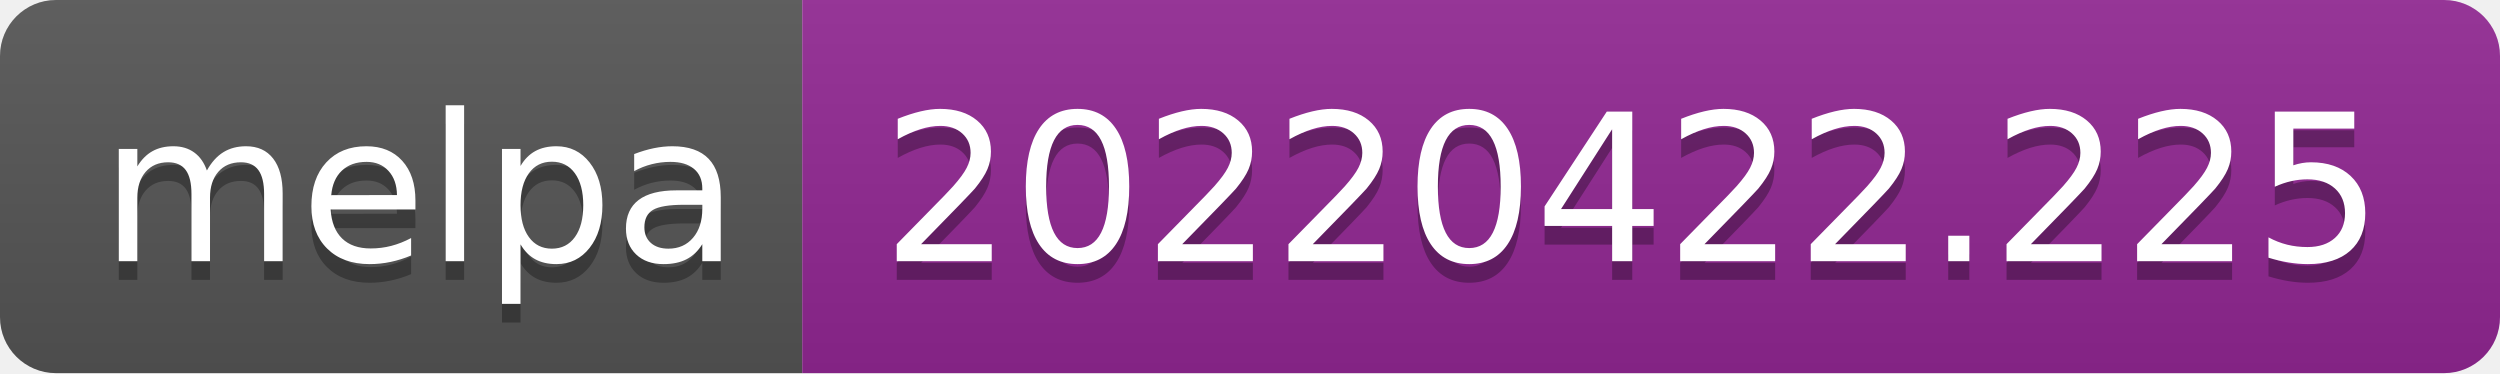
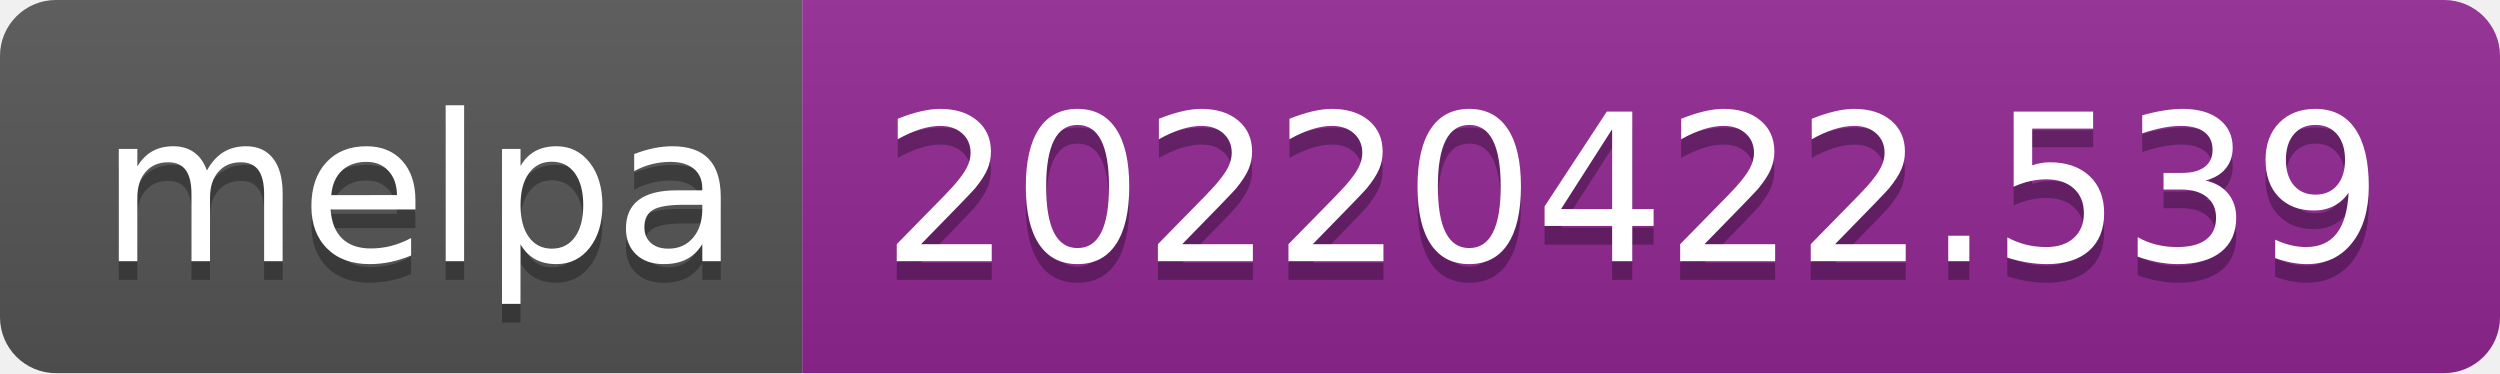
- <svg xmlns="http://www.w3.org/2000/svg" width="134" height="20" role="img" aria-label="melpa: 20220422.225">
+ <svg xmlns="http://www.w3.org/2000/svg" width="134" height="20" role="img" aria-label="melpa: 20220422.539">
  <linearGradient id="s" x2="0" y2="100%">
    <stop offset="0" stop-color="#bbb" stop-opacity=".1" />
    <stop offset="1" stop-opacity=".1" />
  </linearGradient>
  <clipPath id="r">
    <rect width="134" height="20" rx="3" fill="#fff" />
  </clipPath>
  <g clip-path="url(#r)">
    <rect width="43" height="20" fill="#555" />
    <rect x="43" width="91" height="20" fill="#922793" />
    <rect width="134" height="20" fill="url(#s)" />
  </g>
  <g fill="#fff" text-anchor="middle" font-family="Verdana,Geneva,DejaVu Sans,sans-serif" text-rendering="geometricPrecision" font-size="110">
    <text aria-hidden="true" x="225" y="150" fill="#010101" fill-opacity=".3" transform="scale(.1)" textLength="330">melpa</text>
    <text x="225" y="140" transform="scale(.1)" fill="#fff" textLength="330">melpa</text>
-     <text aria-hidden="true" x="875" y="150" fill="#010101" fill-opacity=".3" transform="scale(.1)" textLength="810">20220422.225</text>
-     <text x="875" y="140" transform="scale(.1)" fill="#fff" textLength="810">20220422.225</text>
+     <text aria-hidden="true" x="875" y="150" fill="#010101" fill-opacity=".3" transform="scale(.1)" textLength="810">20220422.539</text>
+     <text x="875" y="140" transform="scale(.1)" fill="#fff" textLength="810">20220422.539</text>
  </g>
</svg>
